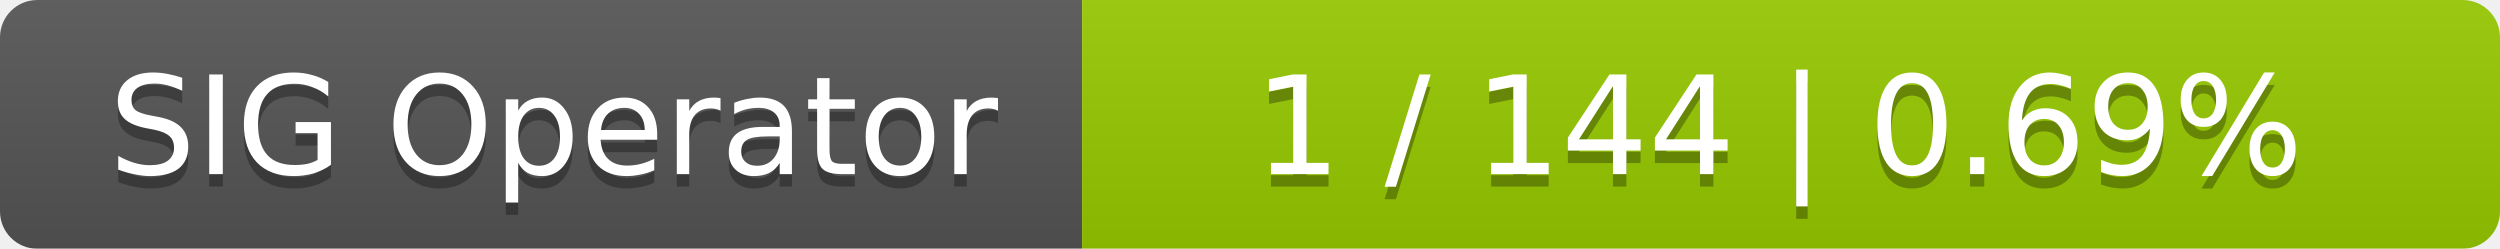
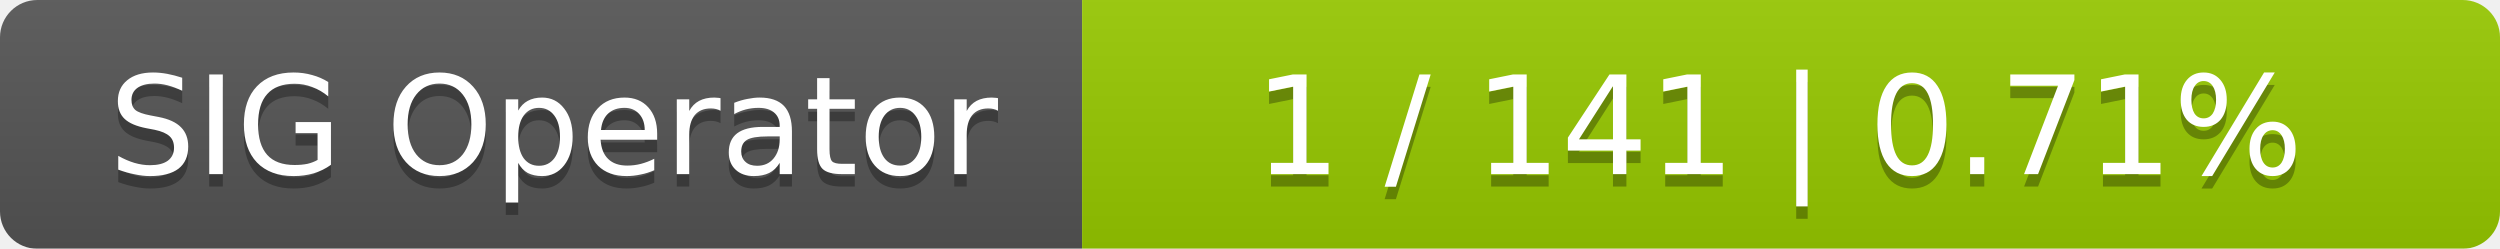
<svg xmlns="http://www.w3.org/2000/svg" width="201" height="20">
  <linearGradient id="smooth" x2="0" y2="100%">
    <stop offset="0" stop-color="#bbb" stop-opacity=".1" />
    <stop offset="1" stop-opacity=".1" />
  </linearGradient>
  <mask id="round">
    <rect width="201" height="20" rx="3" fill="#fff" />
  </mask>
  <g mask="url(#round)">
    <rect width="87" height="20" fill="#555" />
    <rect x="87" width="114" height="20" fill="#97ca00" />
    <rect width="201" height="20" fill="url(#smooth)" />
  </g>
  <g fill="#fff" text-anchor="middle" font-family="DejaVu Sans,Verdana,Geneva,sans-serif" font-size="11">
    <text x="44.5" y="15" fill="#010101" fill-opacity=".3">SIG Operator</text>
    <text x="44.5" y="14">SIG Operator</text>
-     <text x="143" y="15" fill="#010101" fill-opacity=".3">1 / 144    |    0.69%</text>
-     <text x="143" y="14">1 / 144    |    0.69%</text>
+     <text x="143" y="15" fill="#010101" fill-opacity=".3">1 / 141    |    0.71%</text>
+     <text x="143" y="14">1 / 141    |    0.71%</text>
  </g>
</svg>
